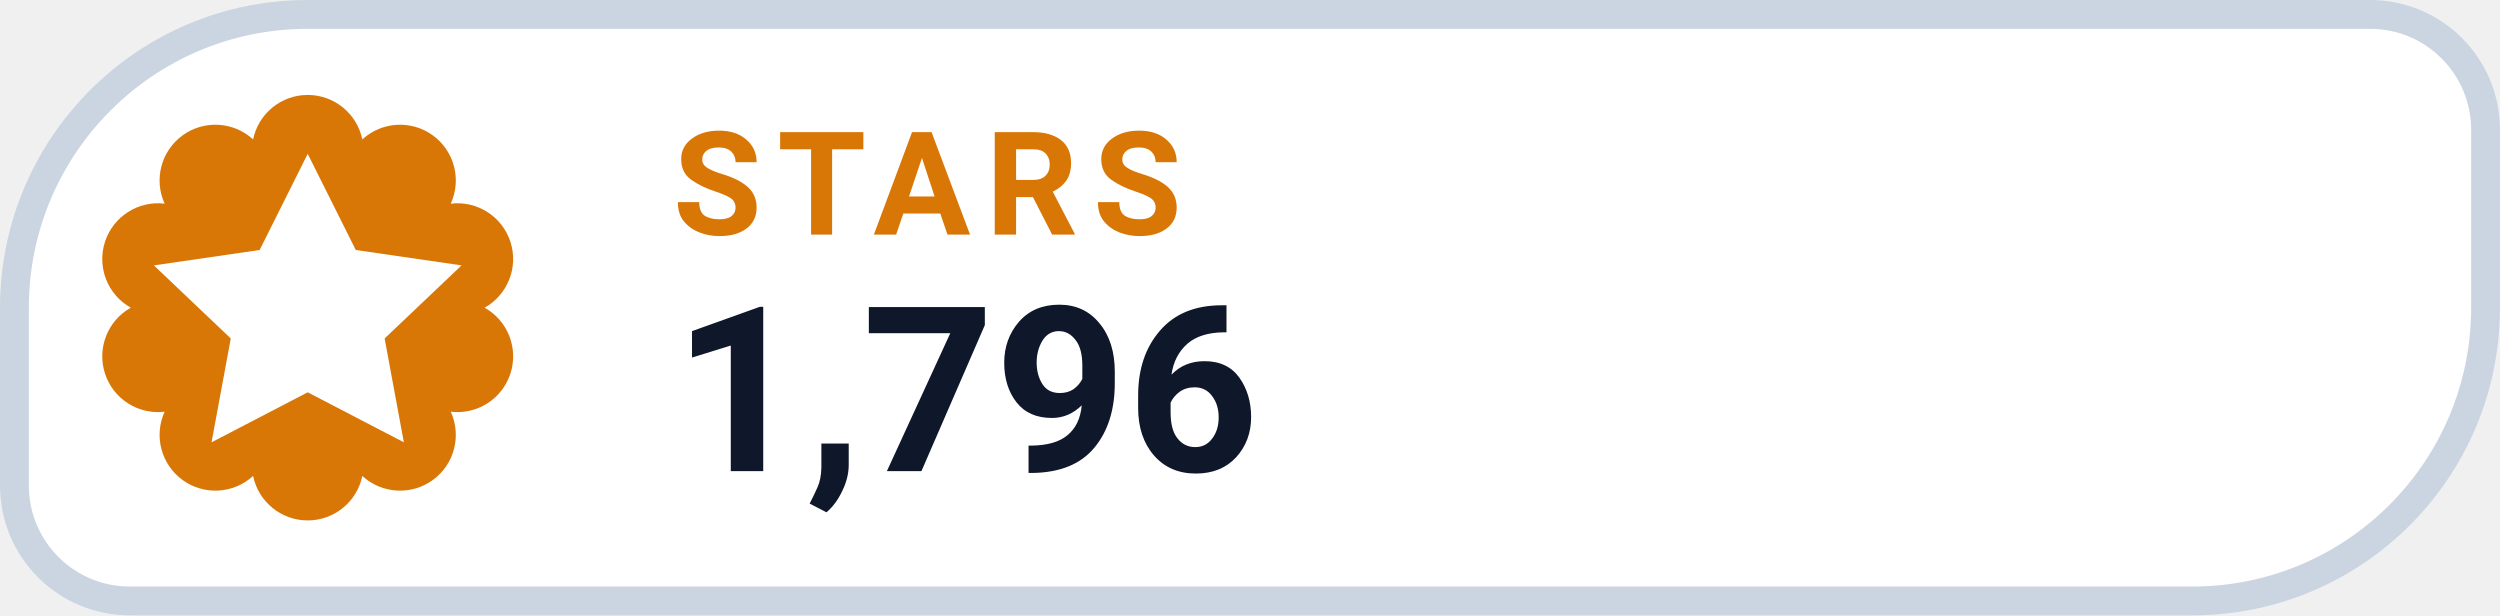
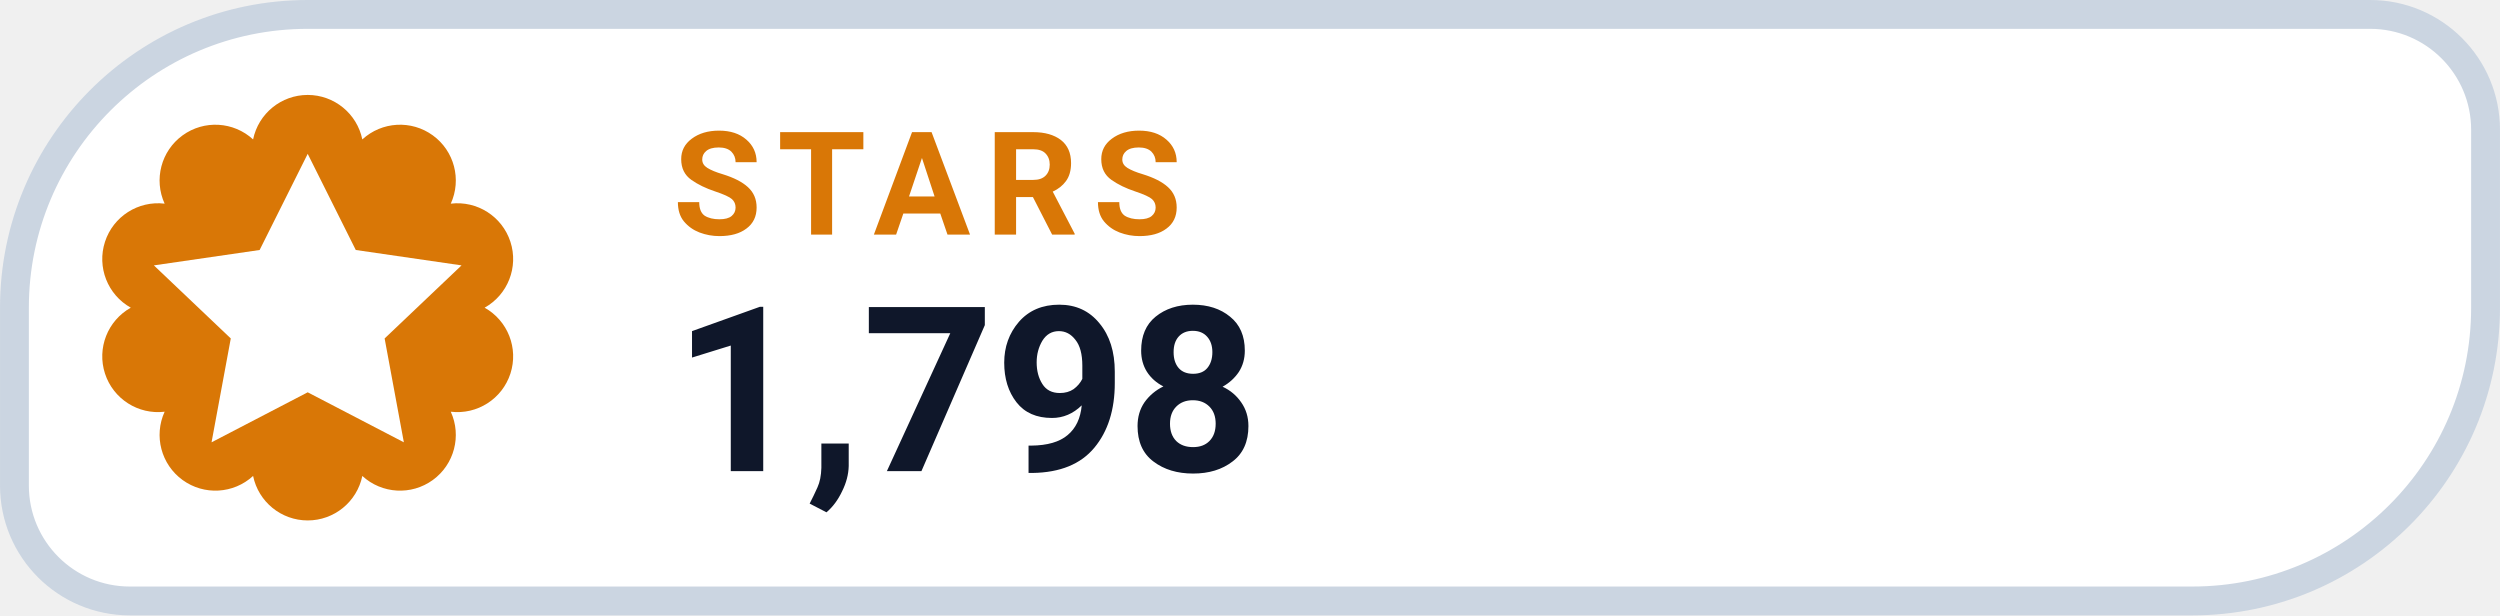
- <svg xmlns="http://www.w3.org/2000/svg" width="126" height="31.015" viewBox="0 0 130 32" role="img" aria-label="STARS 1,796">
+ <svg xmlns="http://www.w3.org/2000/svg" width="126" height="31.015" viewBox="0 0 130 32" role="img" aria-label="STARS 1,798">
  <path d="M 16.00 0.75 H 123.25 A 6.00 6.00 0 0 1 129.25 6.75 V 16.00 A 15.25 15.25 0 0 1 114.00 31.25 H 6.75 A 6.00 6.00 0 0 1 0.75 25.25 V 16.00 A 15.25 15.25 0 0 1 16.00 0.75 Z" fill="#FFFFFF" stroke="#CBD5E1" stroke-width="1.5" />
  <path d="M 13.16 7.25 A 2.90 2.90 0 0 1 18.84 7.25 A 2.90 2.90 0 0 1 23.44 10.59 A 2.90 2.90 0 0 1 25.20 16.00 A 2.90 2.90 0 0 1 23.44 21.41 A 2.90 2.90 0 0 1 18.84 24.75 A 2.90 2.90 0 0 1 13.16 24.75 A 2.90 2.90 0 0 1 8.56 21.41 A 2.90 2.90 0 0 1 6.80 16.00 A 2.90 2.90 0 0 1 8.56 10.59 A 2.90 2.90 0 0 1 13.16 7.25 Z" fill="#D97706" />
  <g transform="translate(16 16)" style="color:#FFFFFF;">
    <path d="M0 -8 l2.5 5 5.5 .8 -4 3.8 1 5.4 -5 -2.6 -5 2.6 1 -5.4 -4 -3.8 5.5 -.8 Z" fill="currentColor" />
  </g>
  <text x="35" y="12.2" fill="#D97706" font-family="-apple-system,BlinkMacSystemFont,'Segoe UI',Roboto,Helvetica,Arial,sans-serif" font-size="7.5" font-weight="700" letter-spacing=".8">STARS</text>
-   <text x="35" y="24.5" fill="#0F172A" font-family="-apple-system,BlinkMacSystemFont,'Segoe UI',Roboto,Helvetica,Arial,sans-serif" font-size="12" font-weight="750">1,796</text>
+   <text x="35" y="24.5" fill="#0F172A" font-family="-apple-system,BlinkMacSystemFont,'Segoe UI',Roboto,Helvetica,Arial,sans-serif" font-size="12" font-weight="750">1,798</text>
</svg>
